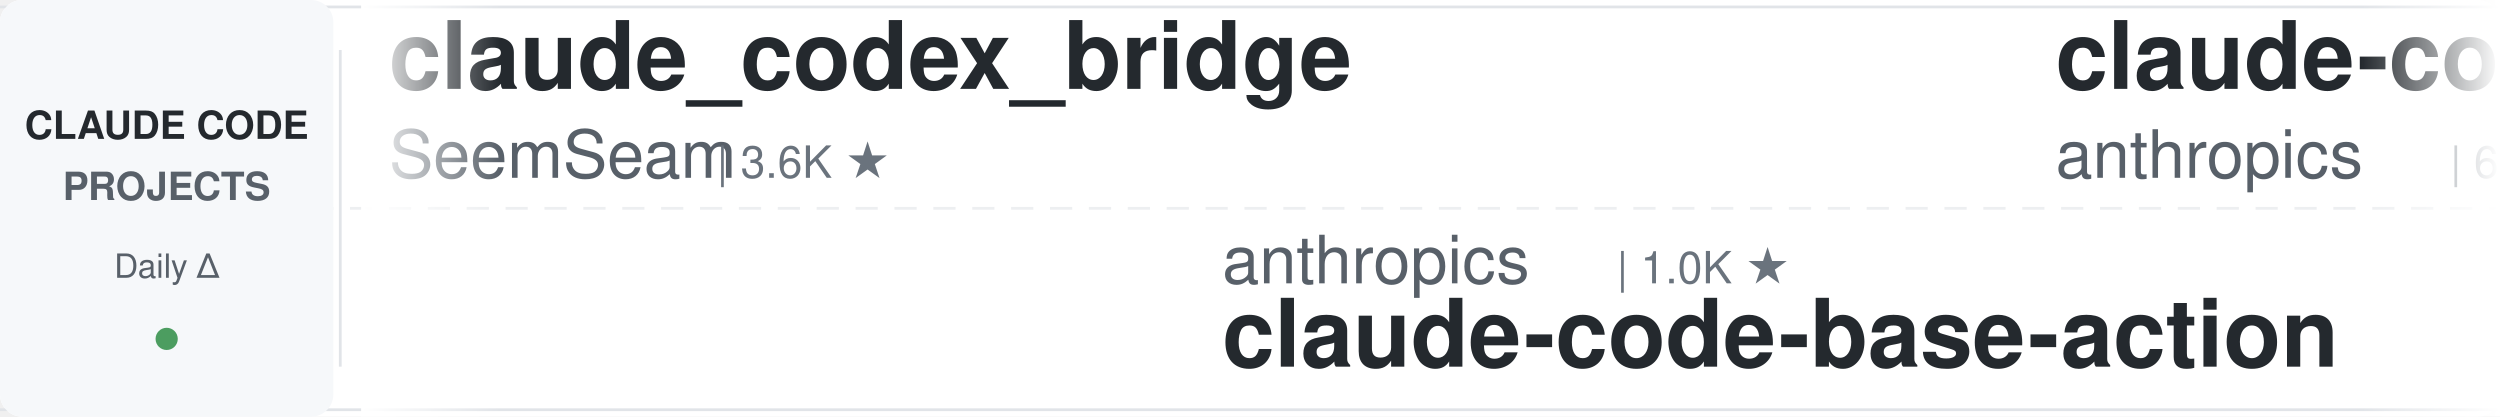
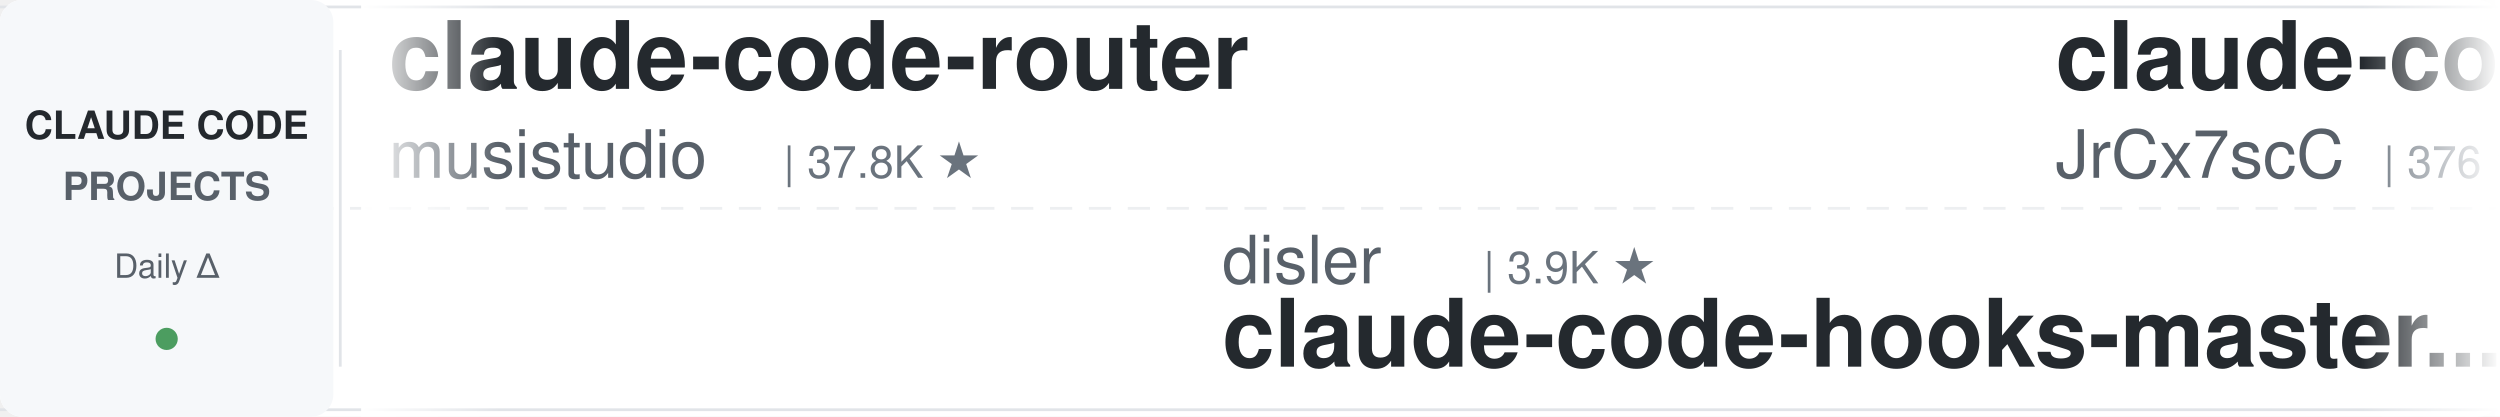
<svg xmlns="http://www.w3.org/2000/svg" width="900" height="150">
  <defs>
    <linearGradient id="leftFade" x1="0%" y1="0%" x2="100%" y2="0%">
      <stop offset="0%" style="stop-color:#ffffff;stop-opacity:1" />
      <stop offset="100%" style="stop-color:#ffffff;stop-opacity:0" />
    </linearGradient>
    <linearGradient id="rightFade" x1="0%" y1="0%" x2="100%" y2="0%">
      <stop offset="0%" style="stop-color:#ffffff;stop-opacity:0" />
      <stop offset="100%" style="stop-color:#ffffff;stop-opacity:1" />
    </linearGradient>
  </defs>
  <rect width="900" height="150" fill="#ffffff" rx="8" />
  <rect x="0" y="2" width="900" height="1" fill="#e1e4e8" />
  <rect x="0" y="147" width="900" height="1" fill="#e1e4e8" />
  <line x1="0" y1="75" x2="900" y2="75" stroke="#e1e4e8" stroke-width="1" stroke-dasharray="8 6" opacity="0.6" />
  <rect x="0" y="0" width="120" height="150" fill="#f6f8fa" rx="8" />
  <text x="60" y="50" font-family="-apple-system, BlinkMacSystemFont, 'Segoe UI', Helvetica, Arial, sans-serif" font-size="14" font-weight="600" fill="#24292e" text-anchor="middle">CLAUDE CODE</text>
  <text x="60" y="72" font-family="-apple-system, BlinkMacSystemFont, 'Segoe UI', Helvetica, Arial, sans-serif" font-size="14" font-weight="600" fill="#586069" text-anchor="middle">PROJECTS</text>
  <text x="60" y="100" font-family="-apple-system, BlinkMacSystemFont, 'Segoe UI', Helvetica, Arial, sans-serif" font-size="12" font-weight="500" fill="#586069" text-anchor="middle">Daily Δ</text>
  <circle cx="60" cy="122" r="4" fill="#22863a" opacity="0.8" />
  <rect x="122" y="18" width="1" height="114" fill="#e1e4e8" />
  <clipPath id="tickerClip">
    <rect x="130" y="0" width="770" height="150" />
  </clipPath>
  <g clip-path="url(#tickerClip)">
    <g id="tickerItems">
      <animateTransform attributeName="transform" attributeType="XML" type="translate" from="0 0" to="-3000 0" dur="54s" repeatCount="indefinite" />
      <g transform="translate(0, 0)">
-         <text x="140" y="32" font-family="-apple-system, BlinkMacSystemFont, 'Segoe UI', Helvetica, Arial, sans-serif" font-size="34" font-weight="600" fill="#24292e">claude_codex_bridge</text>
-         <text x="140" y="64" font-family="-apple-system, BlinkMacSystemFont, 'Segoe UI', Helvetica, Arial, sans-serif" font-size="24" font-weight="400" fill="#586069">SeemSeam</text>
-         <text x="258" y="64" font-family="-apple-system, BlinkMacSystemFont, 'Segoe UI', Helvetica, Arial, sans-serif" font-size="16" font-weight="500" fill="#6a737d">| 3.6K ★</text>
+         <text x="140" y="32" font-family="-apple-system, BlinkMacSystemFont, 'Segoe UI', Helvetica, Arial, sans-serif" font-size="34" font-weight="600" fill="#24292e">claude-code-router</text>
+         <text x="140" y="64" font-family="-apple-system, BlinkMacSystemFont, 'Segoe UI', Helvetica, Arial, sans-serif" font-size="24" font-weight="400" fill="#586069">musistudio</text>
+         <text x="282" y="64" font-family="-apple-system, BlinkMacSystemFont, 'Segoe UI', Helvetica, Arial, sans-serif" font-size="16" font-weight="500" fill="#6a737d">| 37.8K ★</text>
      </g>
      <g transform="translate(300, 0)">
-         <text x="140" y="102" font-family="-apple-system, BlinkMacSystemFont, 'Segoe UI', Helvetica, Arial, sans-serif" font-size="24" font-weight="400" fill="#586069">anthropics</text>
-         <text x="282" y="102" font-family="-apple-system, BlinkMacSystemFont, 'Segoe UI', Helvetica, Arial, sans-serif" font-size="16" font-weight="500" fill="#6a737d">| 1.0K ★</text>
-         <text x="140" y="132" font-family="-apple-system, BlinkMacSystemFont, 'Segoe UI', Helvetica, Arial, sans-serif" font-size="34" font-weight="600" fill="#24292e">claude-code-base-action</text>
+         <text x="140" y="102" font-family="-apple-system, BlinkMacSystemFont, 'Segoe UI', Helvetica, Arial, sans-serif" font-size="24" font-weight="400" fill="#586069">disler</text>
+         <text x="234" y="102" font-family="-apple-system, BlinkMacSystemFont, 'Segoe UI', Helvetica, Arial, sans-serif" font-size="16" font-weight="500" fill="#6a737d">| 3.9K ★</text>
+         <text x="140" y="132" font-family="-apple-system, BlinkMacSystemFont, 'Segoe UI', Helvetica, Arial, sans-serif" font-size="34" font-weight="600" fill="#24292e">claude-code-hooks-master...</text>
      </g>
      <g transform="translate(600, 0)">
-         <text x="140" y="32" font-family="-apple-system, BlinkMacSystemFont, 'Segoe UI', Helvetica, Arial, sans-serif" font-size="34" font-weight="600" fill="#24292e">claude-code-security-rev...</text>
-         <text x="140" y="64" font-family="-apple-system, BlinkMacSystemFont, 'Segoe UI', Helvetica, Arial, sans-serif" font-size="24" font-weight="400" fill="#586069">anthropics</text>
-         <text x="282" y="64" font-family="-apple-system, BlinkMacSystemFont, 'Segoe UI', Helvetica, Arial, sans-serif" font-size="16" font-weight="500" fill="#6a737d">| 6.5K ★</text>
+         <text x="140" y="32" font-family="-apple-system, BlinkMacSystemFont, 'Segoe UI', Helvetica, Arial, sans-serif" font-size="34" font-weight="600" fill="#24292e">claude-code-source</text>
+         <text x="140" y="64" font-family="-apple-system, BlinkMacSystemFont, 'Segoe UI', Helvetica, Arial, sans-serif" font-size="24" font-weight="400" fill="#586069">JrCx7scC</text>
+         <text x="258" y="64" font-family="-apple-system, BlinkMacSystemFont, 'Segoe UI', Helvetica, Arial, sans-serif" font-size="16" font-weight="500" fill="#6a737d">| 376 ★</text>
      </g>
      <g transform="translate(900, 0)">
-         <text x="140" y="102" font-family="-apple-system, BlinkMacSystemFont, 'Segoe UI', Helvetica, Arial, sans-serif" font-size="24" font-weight="400" fill="#586069">huangjia2019</text>
-         <text x="306" y="102" font-family="-apple-system, BlinkMacSystemFont, 'Segoe UI', Helvetica, Arial, sans-serif" font-size="16" font-weight="500" fill="#6a737d">| 1.1K ★</text>
-         <text x="140" y="132" font-family="-apple-system, BlinkMacSystemFont, 'Segoe UI', Helvetica, Arial, sans-serif" font-size="34" font-weight="600" fill="#24292e">claude-code-engineering</text>
+         <text x="140" y="102" font-family="-apple-system, BlinkMacSystemFont, 'Segoe UI', Helvetica, Arial, sans-serif" font-size="24" font-weight="400" fill="#586069">Yeachan-Heo</text>
+         <text x="294" y="102" font-family="-apple-system, BlinkMacSystemFont, 'Segoe UI', Helvetica, Arial, sans-serif" font-size="16" font-weight="500" fill="#6a737d">| 40.2K ★</text>
+         <text x="140" y="132" font-family="-apple-system, BlinkMacSystemFont, 'Segoe UI', Helvetica, Arial, sans-serif" font-size="34" font-weight="600" fill="#24292e">oh-my-claudecode</text>
      </g>
      <g transform="translate(1200, 0)">
-         <text x="140" y="32" font-family="-apple-system, BlinkMacSystemFont, 'Segoe UI', Helvetica, Arial, sans-serif" font-size="34" font-weight="600" fill="#24292e">claude-code-skills</text>
-         <text x="140" y="64" font-family="-apple-system, BlinkMacSystemFont, 'Segoe UI', Helvetica, Arial, sans-serif" font-size="24" font-weight="400" fill="#586069">daymade</text>
-         <text x="246" y="64" font-family="-apple-system, BlinkMacSystemFont, 'Segoe UI', Helvetica, Arial, sans-serif" font-size="16" font-weight="500" fill="#6a737d">| 1.5K ★</text>
+         <text x="140" y="32" font-family="-apple-system, BlinkMacSystemFont, 'Segoe UI', Helvetica, Arial, sans-serif" font-size="34" font-weight="600" fill="#24292e">Auto-claude-code-researc...</text>
+         <text x="140" y="64" font-family="-apple-system, BlinkMacSystemFont, 'Segoe UI', Helvetica, Arial, sans-serif" font-size="24" font-weight="400" fill="#586069">wanshuiyin</text>
+         <text x="282" y="64" font-family="-apple-system, BlinkMacSystemFont, 'Segoe UI', Helvetica, Arial, sans-serif" font-size="16" font-weight="500" fill="#6a737d">| 18.0K ★</text>
      </g>
      <g transform="translate(1500, 0)">
-         <text x="140" y="102" font-family="-apple-system, BlinkMacSystemFont, 'Segoe UI', Helvetica, Arial, sans-serif" font-size="24" font-weight="400" fill="#586069">oboard</text>
-         <text x="234" y="102" font-family="-apple-system, BlinkMacSystemFont, 'Segoe UI', Helvetica, Arial, sans-serif" font-size="16" font-weight="500" fill="#6a737d">| 3.3K ★</text>
-         <text x="140" y="132" font-family="-apple-system, BlinkMacSystemFont, 'Segoe UI', Helvetica, Arial, sans-serif" font-size="34" font-weight="600" fill="#24292e">claude-code-rev</text>
+         <text x="140" y="102" font-family="-apple-system, BlinkMacSystemFont, 'Segoe UI', Helvetica, Arial, sans-serif" font-size="24" font-weight="400" fill="#586069">luyao618</text>
+         <text x="258" y="102" font-family="-apple-system, BlinkMacSystemFont, 'Segoe UI', Helvetica, Arial, sans-serif" font-size="16" font-weight="500" fill="#6a737d">| 1.7K ★</text>
+         <text x="140" y="132" font-family="-apple-system, BlinkMacSystemFont, 'Segoe UI', Helvetica, Arial, sans-serif" font-size="34" font-weight="600" fill="#24292e">Claude-Code-Source-Study</text>
      </g>
      <g transform="translate(1800, 0)">
-         <text x="140" y="32" font-family="-apple-system, BlinkMacSystemFont, 'Segoe UI', Helvetica, Arial, sans-serif" font-size="34" font-weight="600" fill="#24292e">awesome-claude-code</text>
-         <text x="140" y="64" font-family="-apple-system, BlinkMacSystemFont, 'Segoe UI', Helvetica, Arial, sans-serif" font-size="24" font-weight="400" fill="#586069">jqueryscript</text>
-         <text x="306" y="64" font-family="-apple-system, BlinkMacSystemFont, 'Segoe UI', Helvetica, Arial, sans-serif" font-size="16" font-weight="500" fill="#6a737d">| 534 ★</text>
+         <text x="140" y="32" font-family="-apple-system, BlinkMacSystemFont, 'Segoe UI', Helvetica, Arial, sans-serif" font-size="34" font-weight="600" fill="#24292e">claude-code-harness</text>
+         <text x="140" y="64" font-family="-apple-system, BlinkMacSystemFont, 'Segoe UI', Helvetica, Arial, sans-serif" font-size="24" font-weight="400" fill="#586069">Chachamaru127</text>
+         <text x="318" y="64" font-family="-apple-system, BlinkMacSystemFont, 'Segoe UI', Helvetica, Arial, sans-serif" font-size="16" font-weight="500" fill="#6a737d">| 3.2K ★</text>
      </g>
      <g transform="translate(2100, 0)">
+         <text x="140" y="102" font-family="-apple-system, BlinkMacSystemFont, 'Segoe UI', Helvetica, Arial, sans-serif" font-size="24" font-weight="400" fill="#586069">techjarves</text>
+         <text x="282" y="102" font-family="-apple-system, BlinkMacSystemFont, 'Segoe UI', Helvetica, Arial, sans-serif" font-size="16" font-weight="500" fill="#6a737d">| 1.6K ★</text>
+         <text x="140" y="132" font-family="-apple-system, BlinkMacSystemFont, 'Segoe UI', Helvetica, Arial, sans-serif" font-size="34" font-weight="600" fill="#24292e">ClaudeCode-Portable</text>
+       </g>
+       <g transform="translate(2400, 0)">
+         <text x="140" y="32" font-family="-apple-system, BlinkMacSystemFont, 'Segoe UI', Helvetica, Arial, sans-serif" font-size="34" font-weight="600" fill="#24292e">sc-claude-code-files</text>
+         <text x="140" y="64" font-family="-apple-system, BlinkMacSystemFont, 'Segoe UI', Helvetica, Arial, sans-serif" font-size="24" font-weight="400" fill="#586069">https-deeplearning-ai</text>
+         <text x="414" y="64" font-family="-apple-system, BlinkMacSystemFont, 'Segoe UI', Helvetica, Arial, sans-serif" font-size="16" font-weight="500" fill="#6a737d">| 558 ★</text>
+       </g>
+       <g transform="translate(2700, 0)">
        <text x="140" y="102" font-family="-apple-system, BlinkMacSystemFont, 'Segoe UI', Helvetica, Arial, sans-serif" font-size="24" font-weight="400" fill="#586069">frankbria</text>
        <text x="270" y="102" font-family="-apple-system, BlinkMacSystemFont, 'Segoe UI', Helvetica, Arial, sans-serif" font-size="16" font-weight="500" fill="#6a737d">| 9.7K ★</text>
        <text x="140" y="132" font-family="-apple-system, BlinkMacSystemFont, 'Segoe UI', Helvetica, Arial, sans-serif" font-size="34" font-weight="600" fill="#24292e">ralph-claude-code</text>
      </g>
-       <g transform="translate(2400, 0)">
-         <text x="140" y="32" font-family="-apple-system, BlinkMacSystemFont, 'Segoe UI', Helvetica, Arial, sans-serif" font-size="34" font-weight="600" fill="#24292e">ECC</text>
-         <text x="140" y="64" font-family="-apple-system, BlinkMacSystemFont, 'Segoe UI', Helvetica, Arial, sans-serif" font-size="24" font-weight="400" fill="#586069">affaan-m</text>
-         <text x="258" y="64" font-family="-apple-system, BlinkMacSystemFont, 'Segoe UI', Helvetica, Arial, sans-serif" font-size="16" font-weight="500" fill="#6a737d">| 287.3K ★</text>
-       </g>
-       <g transform="translate(2700, 0)">
-         <text x="140" y="102" font-family="-apple-system, BlinkMacSystemFont, 'Segoe UI', Helvetica, Arial, sans-serif" font-size="24" font-weight="400" fill="#586069">musistudio</text>
-         <text x="282" y="102" font-family="-apple-system, BlinkMacSystemFont, 'Segoe UI', Helvetica, Arial, sans-serif" font-size="16" font-weight="500" fill="#6a737d">| 37.8K ★</text>
-         <text x="140" y="132" font-family="-apple-system, BlinkMacSystemFont, 'Segoe UI', Helvetica, Arial, sans-serif" font-size="34" font-weight="600" fill="#24292e">claude-code-router</text>
-       </g>
      <g transform="translate(3000, 0)">
-         <text x="140" y="32" font-family="-apple-system, BlinkMacSystemFont, 'Segoe UI', Helvetica, Arial, sans-serif" font-size="34" font-weight="600" fill="#24292e">claude_codex_bridge</text>
-         <text x="140" y="64" font-family="-apple-system, BlinkMacSystemFont, 'Segoe UI', Helvetica, Arial, sans-serif" font-size="24" font-weight="400" fill="#586069">SeemSeam</text>
-         <text x="258" y="64" font-family="-apple-system, BlinkMacSystemFont, 'Segoe UI', Helvetica, Arial, sans-serif" font-size="16" font-weight="500" fill="#6a737d">| 3.6K ★</text>
+         <text x="140" y="32" font-family="-apple-system, BlinkMacSystemFont, 'Segoe UI', Helvetica, Arial, sans-serif" font-size="34" font-weight="600" fill="#24292e">claude-code-router</text>
+         <text x="140" y="64" font-family="-apple-system, BlinkMacSystemFont, 'Segoe UI', Helvetica, Arial, sans-serif" font-size="24" font-weight="400" fill="#586069">musistudio</text>
+         <text x="282" y="64" font-family="-apple-system, BlinkMacSystemFont, 'Segoe UI', Helvetica, Arial, sans-serif" font-size="16" font-weight="500" fill="#6a737d">| 37.8K ★</text>
      </g>
      <g transform="translate(3300, 0)">
-         <text x="140" y="102" font-family="-apple-system, BlinkMacSystemFont, 'Segoe UI', Helvetica, Arial, sans-serif" font-size="24" font-weight="400" fill="#586069">anthropics</text>
-         <text x="282" y="102" font-family="-apple-system, BlinkMacSystemFont, 'Segoe UI', Helvetica, Arial, sans-serif" font-size="16" font-weight="500" fill="#6a737d">| 1.0K ★</text>
-         <text x="140" y="132" font-family="-apple-system, BlinkMacSystemFont, 'Segoe UI', Helvetica, Arial, sans-serif" font-size="34" font-weight="600" fill="#24292e">claude-code-base-action</text>
+         <text x="140" y="102" font-family="-apple-system, BlinkMacSystemFont, 'Segoe UI', Helvetica, Arial, sans-serif" font-size="24" font-weight="400" fill="#586069">disler</text>
+         <text x="234" y="102" font-family="-apple-system, BlinkMacSystemFont, 'Segoe UI', Helvetica, Arial, sans-serif" font-size="16" font-weight="500" fill="#6a737d">| 3.9K ★</text>
+         <text x="140" y="132" font-family="-apple-system, BlinkMacSystemFont, 'Segoe UI', Helvetica, Arial, sans-serif" font-size="34" font-weight="600" fill="#24292e">claude-code-hooks-master...</text>
      </g>
      <g transform="translate(3600, 0)">
-         <text x="140" y="32" font-family="-apple-system, BlinkMacSystemFont, 'Segoe UI', Helvetica, Arial, sans-serif" font-size="34" font-weight="600" fill="#24292e">claude-code-security-rev...</text>
-         <text x="140" y="64" font-family="-apple-system, BlinkMacSystemFont, 'Segoe UI', Helvetica, Arial, sans-serif" font-size="24" font-weight="400" fill="#586069">anthropics</text>
-         <text x="282" y="64" font-family="-apple-system, BlinkMacSystemFont, 'Segoe UI', Helvetica, Arial, sans-serif" font-size="16" font-weight="500" fill="#6a737d">| 6.5K ★</text>
+         <text x="140" y="32" font-family="-apple-system, BlinkMacSystemFont, 'Segoe UI', Helvetica, Arial, sans-serif" font-size="34" font-weight="600" fill="#24292e">claude-code-source</text>
+         <text x="140" y="64" font-family="-apple-system, BlinkMacSystemFont, 'Segoe UI', Helvetica, Arial, sans-serif" font-size="24" font-weight="400" fill="#586069">JrCx7scC</text>
+         <text x="258" y="64" font-family="-apple-system, BlinkMacSystemFont, 'Segoe UI', Helvetica, Arial, sans-serif" font-size="16" font-weight="500" fill="#6a737d">| 376 ★</text>
      </g>
      <g transform="translate(3900, 0)">
-         <text x="140" y="102" font-family="-apple-system, BlinkMacSystemFont, 'Segoe UI', Helvetica, Arial, sans-serif" font-size="24" font-weight="400" fill="#586069">huangjia2019</text>
-         <text x="306" y="102" font-family="-apple-system, BlinkMacSystemFont, 'Segoe UI', Helvetica, Arial, sans-serif" font-size="16" font-weight="500" fill="#6a737d">| 1.1K ★</text>
-         <text x="140" y="132" font-family="-apple-system, BlinkMacSystemFont, 'Segoe UI', Helvetica, Arial, sans-serif" font-size="34" font-weight="600" fill="#24292e">claude-code-engineering</text>
+         <text x="140" y="102" font-family="-apple-system, BlinkMacSystemFont, 'Segoe UI', Helvetica, Arial, sans-serif" font-size="24" font-weight="400" fill="#586069">Yeachan-Heo</text>
+         <text x="294" y="102" font-family="-apple-system, BlinkMacSystemFont, 'Segoe UI', Helvetica, Arial, sans-serif" font-size="16" font-weight="500" fill="#6a737d">| 40.2K ★</text>
+         <text x="140" y="132" font-family="-apple-system, BlinkMacSystemFont, 'Segoe UI', Helvetica, Arial, sans-serif" font-size="34" font-weight="600" fill="#24292e">oh-my-claudecode</text>
      </g>
    </g>
  </g>
  <rect x="130" y="0" width="50" height="150" fill="url(#leftFade)" />
  <rect x="850" y="0" width="50" height="150" fill="url(#rightFade)" />
</svg>
